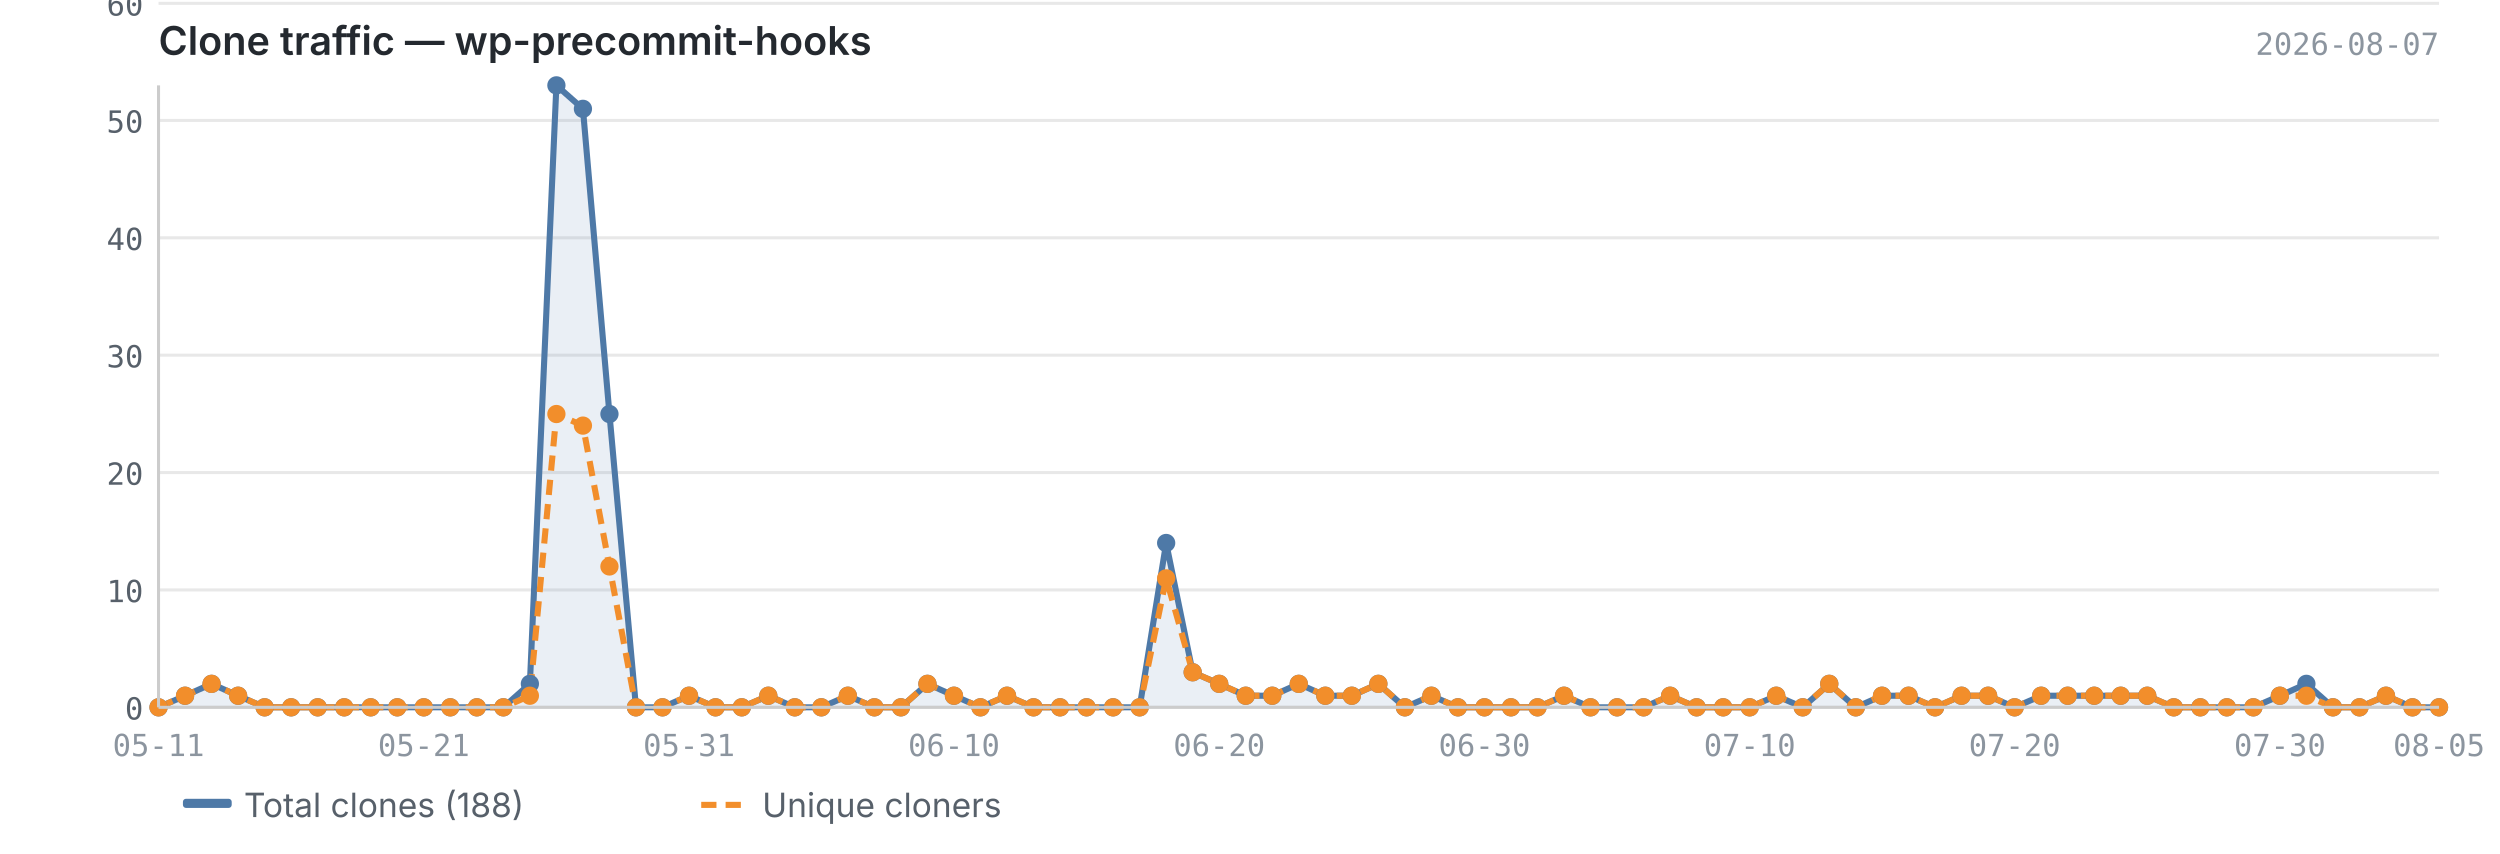
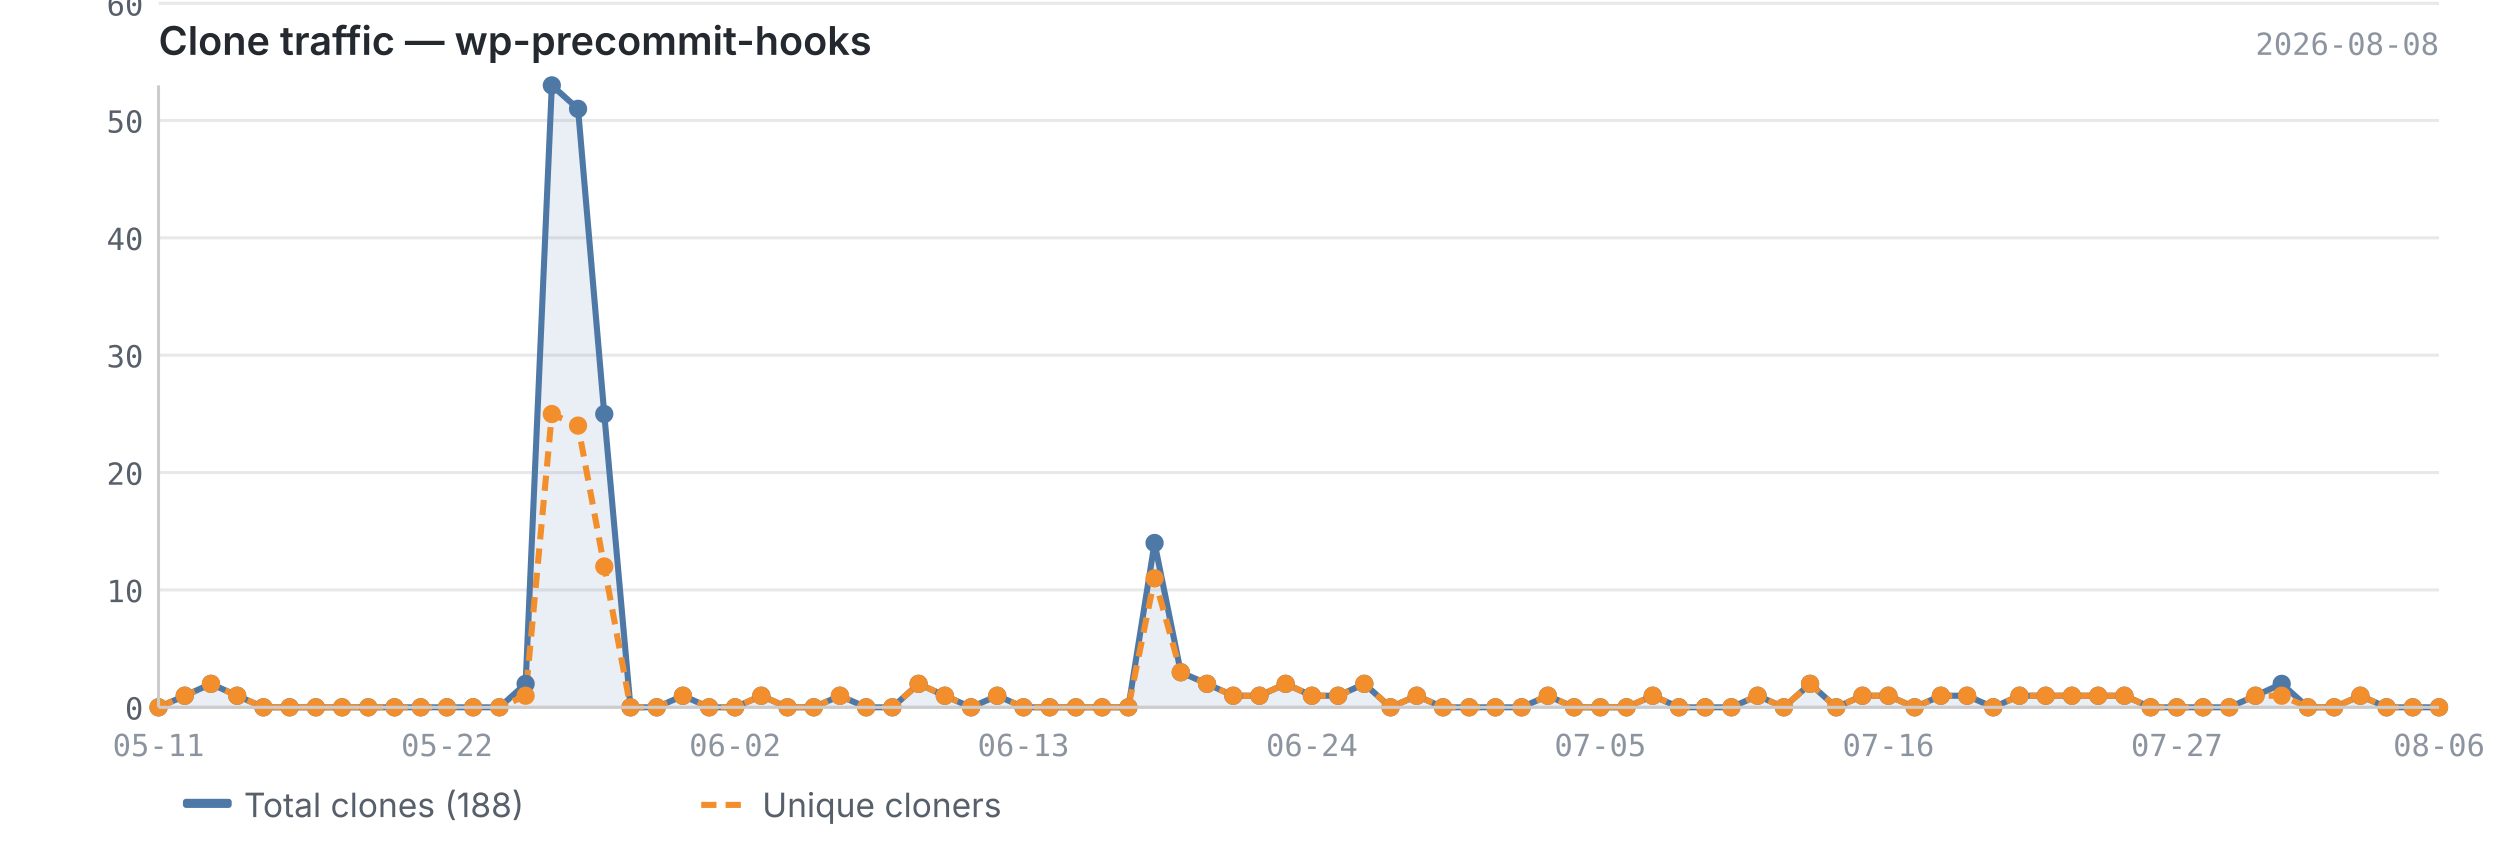
<svg xmlns="http://www.w3.org/2000/svg" viewBox="0 0 820 280" width="820" height="280">
  <text x="52" y="18" font-size="13" font-weight="600" fill="#24292f" font-family="-apple-system, BlinkMacSystemFont, 'Segoe UI', sans-serif">Clone traffic — wp-precommit-hooks</text>
-   <text x="800" y="18" font-size="10" fill="#8c959f" font-family="ui-monospace, SFMono-Regular, 'SF Mono', Menlo, monospace" text-anchor="end">2026-08-07</text>
+   <text x="800" y="18" font-size="10" fill="#8c959f" font-family="ui-monospace, SFMono-Regular, 'SF Mono', Menlo, monospace" text-anchor="end">2026-08-08</text>
  <line x1="52" y1="232.0" x2="800" y2="232.0" stroke="#e8e8e8" stroke-width="1" />
  <line x1="52" y1="193.5" x2="800" y2="193.5" stroke="#e8e8e8" stroke-width="1" />
  <line x1="52" y1="155.0" x2="800" y2="155.0" stroke="#e8e8e8" stroke-width="1" />
  <line x1="52" y1="116.5" x2="800" y2="116.5" stroke="#e8e8e8" stroke-width="1" />
  <line x1="52" y1="78.0" x2="800" y2="78.0" stroke="#e8e8e8" stroke-width="1" />
  <line x1="52" y1="39.5" x2="800" y2="39.5" stroke="#e8e8e8" stroke-width="1" />
  <line x1="52" y1="1.1" x2="800" y2="1.1" stroke="#e8e8e8" stroke-width="1" />
-   <path d="M52.0,232.0 L52.0,232.0 L60.7,228.2 L69.4,224.3 L78.1,228.2 L86.8,232.0 L95.5,232.0 L104.2,232.0 L112.9,232.0 L121.6,232.0 L130.3,232.0 L139.0,232.0 L147.7,232.0 L156.4,232.0 L165.1,232.0 L173.8,224.3 L182.5,28.0 L191.2,35.7 L199.9,135.8 L208.6,232.0 L217.3,232.0 L226.0,228.2 L234.7,232.0 L243.3,232.0 L252.0,228.2 L260.7,232.0 L269.4,232.0 L278.1,228.2 L286.8,232.0 L295.5,232.0 L304.2,224.3 L312.9,228.2 L321.6,232.0 L330.3,228.2 L339.0,232.0 L347.7,232.0 L356.4,232.0 L365.1,232.0 L373.8,232.0 L382.5,178.1 L391.2,220.5 L399.9,224.3 L408.6,228.2 L417.3,228.2 L426.0,224.3 L434.7,228.2 L443.4,228.2 L452.1,224.3 L460.8,232.0 L469.5,228.2 L478.2,232.0 L486.9,232.0 L495.6,232.0 L504.3,232.0 L513.0,228.2 L521.7,232.0 L530.4,232.0 L539.1,232.0 L547.8,228.2 L556.5,232.0 L565.2,232.0 L573.9,232.0 L582.6,228.2 L591.3,232.0 L600.0,224.3 L608.7,232.0 L617.3,228.2 L626.0,228.2 L634.7,232.0 L643.4,228.2 L652.1,228.2 L660.8,232.0 L669.5,228.2 L678.2,228.2 L686.9,228.2 L695.6,228.2 L704.3,228.2 L713.0,232.0 L721.7,232.0 L730.4,232.0 L739.1,232.0 L747.8,228.2 L756.5,224.3 L765.2,232.0 L773.9,232.0 L782.6,228.2 L791.3,232.0 L800.0,232.0 L800.0,232.0 L52.0,232.0Z" fill="#4e79a7" opacity="0.12" />
-   <polyline points="52.0,232.0 60.7,228.2 69.4,224.3 78.1,228.2 86.8,232.0 95.5,232.0 104.2,232.0 112.9,232.0 121.6,232.0 130.3,232.0 139.0,232.0 147.7,232.0 156.4,232.0 165.1,232.0 173.8,224.3 182.5,28.0 191.2,35.7 199.9,135.8 208.6,232.0 217.3,232.0 226.0,228.2 234.7,232.0 243.3,232.0 252.0,228.2 260.7,232.0 269.4,232.0 278.1,228.2 286.8,232.0 295.5,232.0 304.2,224.3 312.9,228.2 321.6,232.0 330.3,228.2 339.0,232.0 347.7,232.0 356.4,232.0 365.1,232.0 373.8,232.0 382.5,178.1 391.2,220.5 399.9,224.3 408.6,228.2 417.3,228.2 426.0,224.3 434.7,228.2 443.4,228.2 452.1,224.3 460.8,232.0 469.5,228.2 478.2,232.0 486.9,232.0 495.6,232.0 504.3,232.0 513.0,228.2 521.7,232.0 530.4,232.0 539.1,232.0 547.8,228.2 556.5,232.0 565.2,232.0 573.9,232.0 582.6,228.2 591.3,232.0 600.0,224.3 608.7,232.0 617.3,228.2 626.0,228.2 634.7,232.0 643.4,228.2 652.1,228.2 660.8,232.0 669.5,228.2 678.2,228.2 686.9,228.2 695.6,228.2 704.3,228.2 713.0,232.0 721.7,232.0 730.4,232.0 739.1,232.0 747.8,228.2 756.5,224.3 765.2,232.0 773.9,232.0 782.6,228.2 791.3,232.0 800.0,232.0" fill="none" stroke="#4e79a7" stroke-width="2" stroke-linejoin="round" />
-   <polyline points="52.0,232.0 60.7,228.2 69.4,224.3 78.1,228.2 86.8,232.0 95.5,232.0 104.2,232.0 112.9,232.0 121.6,232.0 130.3,232.0 139.0,232.0 147.7,232.0 156.4,232.0 165.1,232.0 173.8,228.2 182.5,135.8 191.2,139.6 199.9,185.8 208.6,232.0 217.3,232.0 226.0,228.2 234.7,232.0 243.3,232.0 252.0,228.2 260.7,232.0 269.4,232.0 278.1,228.2 286.8,232.0 295.5,232.0 304.2,224.3 312.9,228.2 321.6,232.0 330.3,228.2 339.0,232.0 347.7,232.0 356.4,232.0 365.1,232.0 373.8,232.0 382.5,189.7 391.2,220.5 399.9,224.3 408.6,228.2 417.3,228.2 426.0,224.3 434.7,228.2 443.4,228.2 452.1,224.3 460.8,232.0 469.5,228.2 478.2,232.0 486.9,232.0 495.6,232.0 504.3,232.0 513.0,228.2 521.7,232.0 530.4,232.0 539.1,232.0 547.8,228.2 556.5,232.0 565.2,232.0 573.9,232.0 582.6,228.2 591.3,232.0 600.0,224.3 608.7,232.0 617.3,228.2 626.0,228.2 634.7,232.0 643.4,228.2 652.1,228.2 660.8,232.0 669.5,228.2 678.2,228.2 686.9,228.2 695.6,228.2 704.3,228.2 713.0,232.0 721.7,232.0 730.4,232.0 739.1,232.0 747.8,228.2 756.5,228.2 765.2,232.0 773.9,232.0 782.6,228.2 791.3,232.0 800.0,232.0" fill="none" stroke="#f28e2b" stroke-width="2" stroke-linejoin="round" stroke-dasharray="5,3" />
+   <path d="M52.0,232.0 L52.0,232.0 L60.6,228.2 L69.2,224.3 L77.8,228.2 L86.4,232.0 L95.0,232.0 L103.6,232.0 L112.2,232.0 L120.8,232.0 L129.4,232.0 L138.0,232.0 L146.6,232.0 L155.2,232.0 L163.8,232.0 L172.4,224.3 L181.0,28.0 L189.6,35.7 L198.2,135.8 L206.8,232.0 L215.4,232.0 L224.0,228.2 L232.6,232.0 L241.1,232.0 L249.7,228.2 L258.3,232.0 L266.9,232.0 L275.5,228.2 L284.1,232.0 L292.7,232.0 L301.3,224.3 L309.9,228.2 L318.5,232.0 L327.1,228.2 L335.7,232.0 L344.3,232.0 L352.9,232.0 L361.5,232.0 L370.1,232.0 L378.7,178.1 L387.3,220.5 L395.9,224.3 L404.5,228.2 L413.1,228.2 L421.7,224.3 L430.3,228.2 L438.9,228.2 L447.5,224.3 L456.1,232.0 L464.7,228.2 L473.3,232.0 L481.9,232.0 L490.5,232.0 L499.1,232.0 L507.7,228.2 L516.3,232.0 L524.9,232.0 L533.5,232.0 L542.1,228.2 L550.7,232.0 L559.3,232.0 L567.9,232.0 L576.5,228.2 L585.1,232.0 L593.7,224.3 L602.3,232.0 L610.9,228.2 L619.4,228.2 L628.0,232.0 L636.6,228.2 L645.2,228.2 L653.8,232.0 L662.4,228.2 L671.0,228.2 L679.6,228.2 L688.2,228.2 L696.8,228.2 L705.4,232.0 L714.0,232.0 L722.6,232.0 L731.2,232.0 L739.8,228.2 L748.4,224.3 L757.0,232.0 L765.6,232.0 L774.2,228.2 L782.8,232.0 L791.4,232.0 L800.0,232.0 L800.0,232.0 L52.0,232.0Z" fill="#4e79a7" opacity="0.12" />
+   <polyline points="52.0,232.0 60.6,228.2 69.2,224.3 77.8,228.2 86.4,232.0 95.0,232.0 103.6,232.0 112.2,232.0 120.8,232.0 129.4,232.0 138.0,232.0 146.6,232.0 155.2,232.0 163.8,232.0 172.4,224.3 181.0,28.0 189.6,35.7 198.2,135.8 206.8,232.0 215.4,232.0 224.0,228.2 232.6,232.0 241.1,232.0 249.7,228.2 258.3,232.0 266.9,232.0 275.5,228.2 284.1,232.0 292.7,232.0 301.3,224.3 309.9,228.2 318.5,232.0 327.1,228.2 335.7,232.0 344.3,232.0 352.9,232.0 361.5,232.0 370.1,232.0 378.7,178.1 387.3,220.5 395.9,224.3 404.5,228.2 413.1,228.2 421.7,224.3 430.3,228.2 438.9,228.2 447.5,224.3 456.1,232.0 464.7,228.2 473.3,232.0 481.9,232.0 490.5,232.0 499.1,232.0 507.7,228.2 516.3,232.0 524.9,232.0 533.5,232.0 542.1,228.2 550.7,232.0 559.3,232.0 567.9,232.0 576.5,228.2 585.1,232.0 593.7,224.3 602.3,232.0 610.9,228.2 619.4,228.2 628.0,232.0 636.6,228.2 645.2,228.2 653.8,232.0 662.4,228.2 671.0,228.2 679.6,228.2 688.2,228.2 696.8,228.2 705.4,232.0 714.0,232.0 722.6,232.0 731.2,232.0 739.8,228.2 748.4,224.3 757.0,232.0 765.6,232.0 774.2,228.2 782.8,232.0 791.4,232.0 800.0,232.0" fill="none" stroke="#4e79a7" stroke-width="2" stroke-linejoin="round" />
+   <polyline points="52.0,232.0 60.6,228.2 69.2,224.3 77.8,228.2 86.4,232.0 95.0,232.0 103.6,232.0 112.2,232.0 120.8,232.0 129.4,232.0 138.0,232.0 146.6,232.0 155.2,232.0 163.8,232.0 172.4,228.2 181.0,135.8 189.6,139.6 198.2,185.8 206.8,232.0 215.4,232.0 224.0,228.2 232.6,232.0 241.1,232.0 249.7,228.2 258.3,232.0 266.9,232.0 275.5,228.2 284.1,232.0 292.7,232.0 301.3,224.3 309.9,228.2 318.5,232.0 327.1,228.2 335.7,232.0 344.3,232.0 352.9,232.0 361.5,232.0 370.1,232.0 378.7,189.7 387.3,220.5 395.9,224.3 404.5,228.2 413.1,228.2 421.7,224.3 430.3,228.2 438.9,228.2 447.5,224.3 456.1,232.0 464.7,228.2 473.3,232.0 481.9,232.0 490.5,232.0 499.1,232.0 507.7,228.2 516.3,232.0 524.9,232.0 533.5,232.0 542.1,228.2 550.7,232.0 559.3,232.0 567.9,232.0 576.5,228.2 585.1,232.0 593.7,224.3 602.3,232.0 610.9,228.2 619.4,228.2 628.0,232.0 636.6,228.2 645.2,228.2 653.8,232.0 662.4,228.2 671.0,228.2 679.6,228.2 688.2,228.2 696.8,228.2 705.4,232.0 714.0,232.0 722.6,232.0 731.2,232.0 739.8,228.2 748.4,228.2 757.0,232.0 765.6,232.0 774.2,228.2 782.8,232.0 791.4,232.0 800.0,232.0" fill="none" stroke="#f28e2b" stroke-width="2" stroke-linejoin="round" stroke-dasharray="5,3" />
  <circle cx="52.0" cy="232.0" r="3" fill="#4e79a7" />
-   <circle cx="60.7" cy="228.2" r="3" fill="#4e79a7" />
-   <circle cx="69.4" cy="224.3" r="3" fill="#4e79a7" />
-   <circle cx="78.1" cy="228.2" r="3" fill="#4e79a7" />
-   <circle cx="86.8" cy="232.0" r="3" fill="#4e79a7" />
-   <circle cx="95.5" cy="232.0" r="3" fill="#4e79a7" />
-   <circle cx="104.2" cy="232.0" r="3" fill="#4e79a7" />
-   <circle cx="112.9" cy="232.0" r="3" fill="#4e79a7" />
-   <circle cx="121.6" cy="232.0" r="3" fill="#4e79a7" />
-   <circle cx="130.3" cy="232.0" r="3" fill="#4e79a7" />
-   <circle cx="139.0" cy="232.0" r="3" fill="#4e79a7" />
-   <circle cx="147.7" cy="232.0" r="3" fill="#4e79a7" />
-   <circle cx="156.4" cy="232.0" r="3" fill="#4e79a7" />
-   <circle cx="165.1" cy="232.0" r="3" fill="#4e79a7" />
-   <circle cx="173.8" cy="224.3" r="3" fill="#4e79a7" />
-   <circle cx="182.5" cy="28.0" r="3" fill="#4e79a7" />
-   <circle cx="191.2" cy="35.7" r="3" fill="#4e79a7" />
-   <circle cx="199.9" cy="135.8" r="3" fill="#4e79a7" />
-   <circle cx="208.6" cy="232.0" r="3" fill="#4e79a7" />
-   <circle cx="217.3" cy="232.0" r="3" fill="#4e79a7" />
-   <circle cx="226.0" cy="228.2" r="3" fill="#4e79a7" />
-   <circle cx="234.7" cy="232.0" r="3" fill="#4e79a7" />
-   <circle cx="243.3" cy="232.0" r="3" fill="#4e79a7" />
-   <circle cx="252.0" cy="228.2" r="3" fill="#4e79a7" />
-   <circle cx="260.7" cy="232.0" r="3" fill="#4e79a7" />
-   <circle cx="269.4" cy="232.0" r="3" fill="#4e79a7" />
-   <circle cx="278.1" cy="228.2" r="3" fill="#4e79a7" />
-   <circle cx="286.8" cy="232.0" r="3" fill="#4e79a7" />
-   <circle cx="295.5" cy="232.0" r="3" fill="#4e79a7" />
-   <circle cx="304.2" cy="224.3" r="3" fill="#4e79a7" />
-   <circle cx="312.9" cy="228.2" r="3" fill="#4e79a7" />
-   <circle cx="321.6" cy="232.0" r="3" fill="#4e79a7" />
-   <circle cx="330.3" cy="228.2" r="3" fill="#4e79a7" />
-   <circle cx="339.0" cy="232.0" r="3" fill="#4e79a7" />
-   <circle cx="347.7" cy="232.0" r="3" fill="#4e79a7" />
-   <circle cx="356.4" cy="232.0" r="3" fill="#4e79a7" />
-   <circle cx="365.1" cy="232.0" r="3" fill="#4e79a7" />
-   <circle cx="373.8" cy="232.0" r="3" fill="#4e79a7" />
-   <circle cx="382.5" cy="178.1" r="3" fill="#4e79a7" />
-   <circle cx="391.2" cy="220.5" r="3" fill="#4e79a7" />
-   <circle cx="399.9" cy="224.3" r="3" fill="#4e79a7" />
-   <circle cx="408.6" cy="228.2" r="3" fill="#4e79a7" />
-   <circle cx="417.3" cy="228.2" r="3" fill="#4e79a7" />
-   <circle cx="426.0" cy="224.3" r="3" fill="#4e79a7" />
-   <circle cx="434.7" cy="228.2" r="3" fill="#4e79a7" />
-   <circle cx="443.4" cy="228.2" r="3" fill="#4e79a7" />
-   <circle cx="452.1" cy="224.3" r="3" fill="#4e79a7" />
-   <circle cx="460.8" cy="232.0" r="3" fill="#4e79a7" />
-   <circle cx="469.5" cy="228.2" r="3" fill="#4e79a7" />
-   <circle cx="478.2" cy="232.0" r="3" fill="#4e79a7" />
-   <circle cx="486.9" cy="232.0" r="3" fill="#4e79a7" />
-   <circle cx="495.6" cy="232.0" r="3" fill="#4e79a7" />
-   <circle cx="504.3" cy="232.0" r="3" fill="#4e79a7" />
-   <circle cx="513.0" cy="228.2" r="3" fill="#4e79a7" />
-   <circle cx="521.7" cy="232.0" r="3" fill="#4e79a7" />
-   <circle cx="530.4" cy="232.0" r="3" fill="#4e79a7" />
-   <circle cx="539.1" cy="232.0" r="3" fill="#4e79a7" />
-   <circle cx="547.8" cy="228.2" r="3" fill="#4e79a7" />
-   <circle cx="556.5" cy="232.0" r="3" fill="#4e79a7" />
-   <circle cx="565.2" cy="232.0" r="3" fill="#4e79a7" />
-   <circle cx="573.9" cy="232.0" r="3" fill="#4e79a7" />
-   <circle cx="582.6" cy="228.2" r="3" fill="#4e79a7" />
-   <circle cx="591.3" cy="232.0" r="3" fill="#4e79a7" />
-   <circle cx="600.0" cy="224.3" r="3" fill="#4e79a7" />
-   <circle cx="608.7" cy="232.0" r="3" fill="#4e79a7" />
-   <circle cx="617.3" cy="228.2" r="3" fill="#4e79a7" />
-   <circle cx="626.0" cy="228.2" r="3" fill="#4e79a7" />
-   <circle cx="634.7" cy="232.0" r="3" fill="#4e79a7" />
-   <circle cx="643.4" cy="228.2" r="3" fill="#4e79a7" />
-   <circle cx="652.1" cy="228.2" r="3" fill="#4e79a7" />
-   <circle cx="660.8" cy="232.0" r="3" fill="#4e79a7" />
-   <circle cx="669.5" cy="228.2" r="3" fill="#4e79a7" />
-   <circle cx="678.2" cy="228.2" r="3" fill="#4e79a7" />
-   <circle cx="686.9" cy="228.2" r="3" fill="#4e79a7" />
-   <circle cx="695.6" cy="228.2" r="3" fill="#4e79a7" />
-   <circle cx="704.3" cy="228.2" r="3" fill="#4e79a7" />
-   <circle cx="713.0" cy="232.0" r="3" fill="#4e79a7" />
-   <circle cx="721.7" cy="232.0" r="3" fill="#4e79a7" />
-   <circle cx="730.4" cy="232.0" r="3" fill="#4e79a7" />
-   <circle cx="739.1" cy="232.0" r="3" fill="#4e79a7" />
-   <circle cx="747.8" cy="228.2" r="3" fill="#4e79a7" />
-   <circle cx="756.5" cy="224.3" r="3" fill="#4e79a7" />
-   <circle cx="765.2" cy="232.0" r="3" fill="#4e79a7" />
-   <circle cx="773.9" cy="232.0" r="3" fill="#4e79a7" />
-   <circle cx="782.6" cy="228.2" r="3" fill="#4e79a7" />
-   <circle cx="791.3" cy="232.0" r="3" fill="#4e79a7" />
+   <circle cx="60.6" cy="228.2" r="3" fill="#4e79a7" />
+   <circle cx="69.2" cy="224.3" r="3" fill="#4e79a7" />
+   <circle cx="77.8" cy="228.2" r="3" fill="#4e79a7" />
+   <circle cx="86.4" cy="232.0" r="3" fill="#4e79a7" />
+   <circle cx="95.0" cy="232.0" r="3" fill="#4e79a7" />
+   <circle cx="103.6" cy="232.0" r="3" fill="#4e79a7" />
+   <circle cx="112.2" cy="232.0" r="3" fill="#4e79a7" />
+   <circle cx="120.8" cy="232.0" r="3" fill="#4e79a7" />
+   <circle cx="129.4" cy="232.0" r="3" fill="#4e79a7" />
+   <circle cx="138.0" cy="232.0" r="3" fill="#4e79a7" />
+   <circle cx="146.6" cy="232.0" r="3" fill="#4e79a7" />
+   <circle cx="155.2" cy="232.0" r="3" fill="#4e79a7" />
+   <circle cx="163.8" cy="232.0" r="3" fill="#4e79a7" />
+   <circle cx="172.4" cy="224.3" r="3" fill="#4e79a7" />
+   <circle cx="181.0" cy="28.0" r="3" fill="#4e79a7" />
+   <circle cx="189.6" cy="35.7" r="3" fill="#4e79a7" />
+   <circle cx="198.2" cy="135.8" r="3" fill="#4e79a7" />
+   <circle cx="206.8" cy="232.0" r="3" fill="#4e79a7" />
+   <circle cx="215.4" cy="232.0" r="3" fill="#4e79a7" />
+   <circle cx="224.0" cy="228.2" r="3" fill="#4e79a7" />
+   <circle cx="232.6" cy="232.0" r="3" fill="#4e79a7" />
+   <circle cx="241.1" cy="232.0" r="3" fill="#4e79a7" />
+   <circle cx="249.7" cy="228.2" r="3" fill="#4e79a7" />
+   <circle cx="258.3" cy="232.0" r="3" fill="#4e79a7" />
+   <circle cx="266.9" cy="232.0" r="3" fill="#4e79a7" />
+   <circle cx="275.5" cy="228.2" r="3" fill="#4e79a7" />
+   <circle cx="284.1" cy="232.0" r="3" fill="#4e79a7" />
+   <circle cx="292.7" cy="232.0" r="3" fill="#4e79a7" />
+   <circle cx="301.3" cy="224.3" r="3" fill="#4e79a7" />
+   <circle cx="309.9" cy="228.2" r="3" fill="#4e79a7" />
+   <circle cx="318.5" cy="232.0" r="3" fill="#4e79a7" />
+   <circle cx="327.1" cy="228.2" r="3" fill="#4e79a7" />
+   <circle cx="335.7" cy="232.0" r="3" fill="#4e79a7" />
+   <circle cx="344.3" cy="232.0" r="3" fill="#4e79a7" />
+   <circle cx="352.9" cy="232.0" r="3" fill="#4e79a7" />
+   <circle cx="361.5" cy="232.0" r="3" fill="#4e79a7" />
+   <circle cx="370.1" cy="232.0" r="3" fill="#4e79a7" />
+   <circle cx="378.7" cy="178.1" r="3" fill="#4e79a7" />
+   <circle cx="387.3" cy="220.5" r="3" fill="#4e79a7" />
+   <circle cx="395.9" cy="224.3" r="3" fill="#4e79a7" />
+   <circle cx="404.5" cy="228.2" r="3" fill="#4e79a7" />
+   <circle cx="413.1" cy="228.2" r="3" fill="#4e79a7" />
+   <circle cx="421.7" cy="224.3" r="3" fill="#4e79a7" />
+   <circle cx="430.3" cy="228.2" r="3" fill="#4e79a7" />
+   <circle cx="438.9" cy="228.2" r="3" fill="#4e79a7" />
+   <circle cx="447.5" cy="224.3" r="3" fill="#4e79a7" />
+   <circle cx="456.1" cy="232.0" r="3" fill="#4e79a7" />
+   <circle cx="464.7" cy="228.2" r="3" fill="#4e79a7" />
+   <circle cx="473.3" cy="232.0" r="3" fill="#4e79a7" />
+   <circle cx="481.9" cy="232.0" r="3" fill="#4e79a7" />
+   <circle cx="490.5" cy="232.0" r="3" fill="#4e79a7" />
+   <circle cx="499.1" cy="232.0" r="3" fill="#4e79a7" />
+   <circle cx="507.7" cy="228.2" r="3" fill="#4e79a7" />
+   <circle cx="516.3" cy="232.0" r="3" fill="#4e79a7" />
+   <circle cx="524.9" cy="232.0" r="3" fill="#4e79a7" />
+   <circle cx="533.5" cy="232.0" r="3" fill="#4e79a7" />
+   <circle cx="542.1" cy="228.2" r="3" fill="#4e79a7" />
+   <circle cx="550.7" cy="232.0" r="3" fill="#4e79a7" />
+   <circle cx="559.3" cy="232.0" r="3" fill="#4e79a7" />
+   <circle cx="567.9" cy="232.0" r="3" fill="#4e79a7" />
+   <circle cx="576.5" cy="228.2" r="3" fill="#4e79a7" />
+   <circle cx="585.1" cy="232.0" r="3" fill="#4e79a7" />
+   <circle cx="593.7" cy="224.3" r="3" fill="#4e79a7" />
+   <circle cx="602.3" cy="232.0" r="3" fill="#4e79a7" />
+   <circle cx="610.9" cy="228.2" r="3" fill="#4e79a7" />
+   <circle cx="619.4" cy="228.2" r="3" fill="#4e79a7" />
+   <circle cx="628.0" cy="232.0" r="3" fill="#4e79a7" />
+   <circle cx="636.6" cy="228.2" r="3" fill="#4e79a7" />
+   <circle cx="645.2" cy="228.2" r="3" fill="#4e79a7" />
+   <circle cx="653.8" cy="232.0" r="3" fill="#4e79a7" />
+   <circle cx="662.4" cy="228.2" r="3" fill="#4e79a7" />
+   <circle cx="671.0" cy="228.2" r="3" fill="#4e79a7" />
+   <circle cx="679.6" cy="228.2" r="3" fill="#4e79a7" />
+   <circle cx="688.2" cy="228.2" r="3" fill="#4e79a7" />
+   <circle cx="696.8" cy="228.2" r="3" fill="#4e79a7" />
+   <circle cx="705.4" cy="232.0" r="3" fill="#4e79a7" />
+   <circle cx="714.0" cy="232.0" r="3" fill="#4e79a7" />
+   <circle cx="722.6" cy="232.0" r="3" fill="#4e79a7" />
+   <circle cx="731.2" cy="232.0" r="3" fill="#4e79a7" />
+   <circle cx="739.8" cy="228.2" r="3" fill="#4e79a7" />
+   <circle cx="748.4" cy="224.3" r="3" fill="#4e79a7" />
+   <circle cx="757.0" cy="232.0" r="3" fill="#4e79a7" />
+   <circle cx="765.6" cy="232.0" r="3" fill="#4e79a7" />
+   <circle cx="774.2" cy="228.2" r="3" fill="#4e79a7" />
+   <circle cx="782.8" cy="232.0" r="3" fill="#4e79a7" />
+   <circle cx="791.4" cy="232.0" r="3" fill="#4e79a7" />
  <circle cx="800.0" cy="232.0" r="3" fill="#4e79a7" />
  <circle cx="52.0" cy="232.0" r="3" fill="#f28e2b" />
-   <circle cx="60.7" cy="228.2" r="3" fill="#f28e2b" />
-   <circle cx="69.4" cy="224.3" r="3" fill="#f28e2b" />
-   <circle cx="78.1" cy="228.2" r="3" fill="#f28e2b" />
-   <circle cx="86.8" cy="232.0" r="3" fill="#f28e2b" />
-   <circle cx="95.5" cy="232.0" r="3" fill="#f28e2b" />
-   <circle cx="104.2" cy="232.0" r="3" fill="#f28e2b" />
-   <circle cx="112.9" cy="232.0" r="3" fill="#f28e2b" />
-   <circle cx="121.6" cy="232.0" r="3" fill="#f28e2b" />
-   <circle cx="130.3" cy="232.0" r="3" fill="#f28e2b" />
-   <circle cx="139.0" cy="232.0" r="3" fill="#f28e2b" />
-   <circle cx="147.7" cy="232.0" r="3" fill="#f28e2b" />
-   <circle cx="156.4" cy="232.0" r="3" fill="#f28e2b" />
-   <circle cx="165.1" cy="232.0" r="3" fill="#f28e2b" />
-   <circle cx="173.8" cy="228.2" r="3" fill="#f28e2b" />
-   <circle cx="182.5" cy="135.8" r="3" fill="#f28e2b" />
-   <circle cx="191.2" cy="139.6" r="3" fill="#f28e2b" />
-   <circle cx="199.9" cy="185.8" r="3" fill="#f28e2b" />
-   <circle cx="208.6" cy="232.0" r="3" fill="#f28e2b" />
-   <circle cx="217.3" cy="232.0" r="3" fill="#f28e2b" />
-   <circle cx="226.0" cy="228.2" r="3" fill="#f28e2b" />
-   <circle cx="234.7" cy="232.0" r="3" fill="#f28e2b" />
-   <circle cx="243.3" cy="232.0" r="3" fill="#f28e2b" />
-   <circle cx="252.0" cy="228.2" r="3" fill="#f28e2b" />
-   <circle cx="260.7" cy="232.0" r="3" fill="#f28e2b" />
-   <circle cx="269.4" cy="232.0" r="3" fill="#f28e2b" />
-   <circle cx="278.1" cy="228.2" r="3" fill="#f28e2b" />
-   <circle cx="286.8" cy="232.0" r="3" fill="#f28e2b" />
-   <circle cx="295.5" cy="232.0" r="3" fill="#f28e2b" />
-   <circle cx="304.2" cy="224.3" r="3" fill="#f28e2b" />
-   <circle cx="312.9" cy="228.2" r="3" fill="#f28e2b" />
-   <circle cx="321.6" cy="232.0" r="3" fill="#f28e2b" />
-   <circle cx="330.3" cy="228.2" r="3" fill="#f28e2b" />
-   <circle cx="339.0" cy="232.0" r="3" fill="#f28e2b" />
-   <circle cx="347.7" cy="232.0" r="3" fill="#f28e2b" />
-   <circle cx="356.4" cy="232.0" r="3" fill="#f28e2b" />
-   <circle cx="365.1" cy="232.0" r="3" fill="#f28e2b" />
-   <circle cx="373.8" cy="232.0" r="3" fill="#f28e2b" />
-   <circle cx="382.5" cy="189.7" r="3" fill="#f28e2b" />
-   <circle cx="391.2" cy="220.5" r="3" fill="#f28e2b" />
-   <circle cx="399.9" cy="224.3" r="3" fill="#f28e2b" />
-   <circle cx="408.6" cy="228.2" r="3" fill="#f28e2b" />
-   <circle cx="417.3" cy="228.2" r="3" fill="#f28e2b" />
-   <circle cx="426.0" cy="224.3" r="3" fill="#f28e2b" />
-   <circle cx="434.7" cy="228.2" r="3" fill="#f28e2b" />
-   <circle cx="443.4" cy="228.2" r="3" fill="#f28e2b" />
-   <circle cx="452.1" cy="224.3" r="3" fill="#f28e2b" />
-   <circle cx="460.8" cy="232.0" r="3" fill="#f28e2b" />
-   <circle cx="469.5" cy="228.2" r="3" fill="#f28e2b" />
-   <circle cx="478.2" cy="232.0" r="3" fill="#f28e2b" />
-   <circle cx="486.9" cy="232.0" r="3" fill="#f28e2b" />
-   <circle cx="495.6" cy="232.0" r="3" fill="#f28e2b" />
-   <circle cx="504.3" cy="232.0" r="3" fill="#f28e2b" />
-   <circle cx="513.0" cy="228.2" r="3" fill="#f28e2b" />
-   <circle cx="521.7" cy="232.0" r="3" fill="#f28e2b" />
-   <circle cx="530.4" cy="232.0" r="3" fill="#f28e2b" />
-   <circle cx="539.1" cy="232.0" r="3" fill="#f28e2b" />
-   <circle cx="547.8" cy="228.2" r="3" fill="#f28e2b" />
-   <circle cx="556.5" cy="232.0" r="3" fill="#f28e2b" />
-   <circle cx="565.2" cy="232.0" r="3" fill="#f28e2b" />
-   <circle cx="573.9" cy="232.0" r="3" fill="#f28e2b" />
-   <circle cx="582.6" cy="228.2" r="3" fill="#f28e2b" />
-   <circle cx="591.3" cy="232.0" r="3" fill="#f28e2b" />
-   <circle cx="600.0" cy="224.3" r="3" fill="#f28e2b" />
-   <circle cx="608.7" cy="232.0" r="3" fill="#f28e2b" />
-   <circle cx="617.3" cy="228.2" r="3" fill="#f28e2b" />
-   <circle cx="626.0" cy="228.2" r="3" fill="#f28e2b" />
-   <circle cx="634.7" cy="232.0" r="3" fill="#f28e2b" />
-   <circle cx="643.4" cy="228.2" r="3" fill="#f28e2b" />
-   <circle cx="652.1" cy="228.2" r="3" fill="#f28e2b" />
-   <circle cx="660.8" cy="232.0" r="3" fill="#f28e2b" />
-   <circle cx="669.5" cy="228.2" r="3" fill="#f28e2b" />
-   <circle cx="678.2" cy="228.2" r="3" fill="#f28e2b" />
-   <circle cx="686.9" cy="228.2" r="3" fill="#f28e2b" />
-   <circle cx="695.6" cy="228.2" r="3" fill="#f28e2b" />
-   <circle cx="704.3" cy="228.2" r="3" fill="#f28e2b" />
-   <circle cx="713.0" cy="232.0" r="3" fill="#f28e2b" />
-   <circle cx="721.7" cy="232.0" r="3" fill="#f28e2b" />
-   <circle cx="730.4" cy="232.0" r="3" fill="#f28e2b" />
-   <circle cx="739.1" cy="232.0" r="3" fill="#f28e2b" />
-   <circle cx="747.8" cy="228.2" r="3" fill="#f28e2b" />
-   <circle cx="756.5" cy="228.2" r="3" fill="#f28e2b" />
-   <circle cx="765.2" cy="232.0" r="3" fill="#f28e2b" />
-   <circle cx="773.9" cy="232.0" r="3" fill="#f28e2b" />
-   <circle cx="782.6" cy="228.2" r="3" fill="#f28e2b" />
-   <circle cx="791.3" cy="232.0" r="3" fill="#f28e2b" />
+   <circle cx="60.6" cy="228.2" r="3" fill="#f28e2b" />
+   <circle cx="69.2" cy="224.3" r="3" fill="#f28e2b" />
+   <circle cx="77.8" cy="228.2" r="3" fill="#f28e2b" />
+   <circle cx="86.4" cy="232.0" r="3" fill="#f28e2b" />
+   <circle cx="95.0" cy="232.0" r="3" fill="#f28e2b" />
+   <circle cx="103.6" cy="232.0" r="3" fill="#f28e2b" />
+   <circle cx="112.2" cy="232.0" r="3" fill="#f28e2b" />
+   <circle cx="120.8" cy="232.0" r="3" fill="#f28e2b" />
+   <circle cx="129.4" cy="232.0" r="3" fill="#f28e2b" />
+   <circle cx="138.0" cy="232.0" r="3" fill="#f28e2b" />
+   <circle cx="146.6" cy="232.0" r="3" fill="#f28e2b" />
+   <circle cx="155.2" cy="232.0" r="3" fill="#f28e2b" />
+   <circle cx="163.8" cy="232.0" r="3" fill="#f28e2b" />
+   <circle cx="172.4" cy="228.2" r="3" fill="#f28e2b" />
+   <circle cx="181.0" cy="135.8" r="3" fill="#f28e2b" />
+   <circle cx="189.6" cy="139.6" r="3" fill="#f28e2b" />
+   <circle cx="198.2" cy="185.8" r="3" fill="#f28e2b" />
+   <circle cx="206.8" cy="232.0" r="3" fill="#f28e2b" />
+   <circle cx="215.4" cy="232.0" r="3" fill="#f28e2b" />
+   <circle cx="224.0" cy="228.2" r="3" fill="#f28e2b" />
+   <circle cx="232.6" cy="232.0" r="3" fill="#f28e2b" />
+   <circle cx="241.1" cy="232.0" r="3" fill="#f28e2b" />
+   <circle cx="249.7" cy="228.2" r="3" fill="#f28e2b" />
+   <circle cx="258.3" cy="232.0" r="3" fill="#f28e2b" />
+   <circle cx="266.9" cy="232.0" r="3" fill="#f28e2b" />
+   <circle cx="275.5" cy="228.2" r="3" fill="#f28e2b" />
+   <circle cx="284.1" cy="232.0" r="3" fill="#f28e2b" />
+   <circle cx="292.7" cy="232.0" r="3" fill="#f28e2b" />
+   <circle cx="301.3" cy="224.3" r="3" fill="#f28e2b" />
+   <circle cx="309.9" cy="228.2" r="3" fill="#f28e2b" />
+   <circle cx="318.5" cy="232.0" r="3" fill="#f28e2b" />
+   <circle cx="327.1" cy="228.2" r="3" fill="#f28e2b" />
+   <circle cx="335.7" cy="232.0" r="3" fill="#f28e2b" />
+   <circle cx="344.3" cy="232.0" r="3" fill="#f28e2b" />
+   <circle cx="352.9" cy="232.0" r="3" fill="#f28e2b" />
+   <circle cx="361.5" cy="232.0" r="3" fill="#f28e2b" />
+   <circle cx="370.1" cy="232.0" r="3" fill="#f28e2b" />
+   <circle cx="378.7" cy="189.7" r="3" fill="#f28e2b" />
+   <circle cx="387.3" cy="220.5" r="3" fill="#f28e2b" />
+   <circle cx="395.9" cy="224.3" r="3" fill="#f28e2b" />
+   <circle cx="404.5" cy="228.2" r="3" fill="#f28e2b" />
+   <circle cx="413.1" cy="228.2" r="3" fill="#f28e2b" />
+   <circle cx="421.7" cy="224.3" r="3" fill="#f28e2b" />
+   <circle cx="430.3" cy="228.2" r="3" fill="#f28e2b" />
+   <circle cx="438.9" cy="228.2" r="3" fill="#f28e2b" />
+   <circle cx="447.5" cy="224.3" r="3" fill="#f28e2b" />
+   <circle cx="456.1" cy="232.0" r="3" fill="#f28e2b" />
+   <circle cx="464.7" cy="228.2" r="3" fill="#f28e2b" />
+   <circle cx="473.3" cy="232.0" r="3" fill="#f28e2b" />
+   <circle cx="481.9" cy="232.0" r="3" fill="#f28e2b" />
+   <circle cx="490.5" cy="232.0" r="3" fill="#f28e2b" />
+   <circle cx="499.1" cy="232.0" r="3" fill="#f28e2b" />
+   <circle cx="507.7" cy="228.2" r="3" fill="#f28e2b" />
+   <circle cx="516.3" cy="232.0" r="3" fill="#f28e2b" />
+   <circle cx="524.9" cy="232.0" r="3" fill="#f28e2b" />
+   <circle cx="533.5" cy="232.0" r="3" fill="#f28e2b" />
+   <circle cx="542.1" cy="228.2" r="3" fill="#f28e2b" />
+   <circle cx="550.7" cy="232.0" r="3" fill="#f28e2b" />
+   <circle cx="559.3" cy="232.0" r="3" fill="#f28e2b" />
+   <circle cx="567.9" cy="232.0" r="3" fill="#f28e2b" />
+   <circle cx="576.5" cy="228.2" r="3" fill="#f28e2b" />
+   <circle cx="585.1" cy="232.0" r="3" fill="#f28e2b" />
+   <circle cx="593.7" cy="224.3" r="3" fill="#f28e2b" />
+   <circle cx="602.3" cy="232.0" r="3" fill="#f28e2b" />
+   <circle cx="610.9" cy="228.2" r="3" fill="#f28e2b" />
+   <circle cx="619.4" cy="228.2" r="3" fill="#f28e2b" />
+   <circle cx="628.0" cy="232.0" r="3" fill="#f28e2b" />
+   <circle cx="636.6" cy="228.2" r="3" fill="#f28e2b" />
+   <circle cx="645.2" cy="228.2" r="3" fill="#f28e2b" />
+   <circle cx="653.8" cy="232.0" r="3" fill="#f28e2b" />
+   <circle cx="662.4" cy="228.2" r="3" fill="#f28e2b" />
+   <circle cx="671.0" cy="228.2" r="3" fill="#f28e2b" />
+   <circle cx="679.6" cy="228.2" r="3" fill="#f28e2b" />
+   <circle cx="688.2" cy="228.2" r="3" fill="#f28e2b" />
+   <circle cx="696.8" cy="228.2" r="3" fill="#f28e2b" />
+   <circle cx="705.4" cy="232.0" r="3" fill="#f28e2b" />
+   <circle cx="714.0" cy="232.0" r="3" fill="#f28e2b" />
+   <circle cx="722.6" cy="232.0" r="3" fill="#f28e2b" />
+   <circle cx="731.2" cy="232.0" r="3" fill="#f28e2b" />
+   <circle cx="739.8" cy="228.2" r="3" fill="#f28e2b" />
+   <circle cx="748.4" cy="228.2" r="3" fill="#f28e2b" />
+   <circle cx="757.0" cy="232.0" r="3" fill="#f28e2b" />
+   <circle cx="765.6" cy="232.0" r="3" fill="#f28e2b" />
+   <circle cx="774.2" cy="228.2" r="3" fill="#f28e2b" />
+   <circle cx="782.8" cy="232.0" r="3" fill="#f28e2b" />
+   <circle cx="791.4" cy="232.0" r="3" fill="#f28e2b" />
  <circle cx="800.0" cy="232.0" r="3" fill="#f28e2b" />
  <line x1="52" y1="28" x2="52" y2="232" stroke="#cccccc" stroke-width="1" />
  <line x1="52" y1="232" x2="800" y2="232" stroke="#cccccc" stroke-width="1" />
  <text x="47" y="236.0" text-anchor="end" font-size="10" fill="#57606a" font-family="ui-monospace, SFMono-Regular, 'SF Mono', Menlo, monospace">0</text>
  <text x="47" y="197.5" text-anchor="end" font-size="10" fill="#57606a" font-family="ui-monospace, SFMono-Regular, 'SF Mono', Menlo, monospace">10</text>
  <text x="47" y="159.0" text-anchor="end" font-size="10" fill="#57606a" font-family="ui-monospace, SFMono-Regular, 'SF Mono', Menlo, monospace">20</text>
  <text x="47" y="120.5" text-anchor="end" font-size="10" fill="#57606a" font-family="ui-monospace, SFMono-Regular, 'SF Mono', Menlo, monospace">30</text>
  <text x="47" y="82.0" text-anchor="end" font-size="10" fill="#57606a" font-family="ui-monospace, SFMono-Regular, 'SF Mono', Menlo, monospace">40</text>
  <text x="47" y="43.5" text-anchor="end" font-size="10" fill="#57606a" font-family="ui-monospace, SFMono-Regular, 'SF Mono', Menlo, monospace">50</text>
  <text x="47" y="5.1" text-anchor="end" font-size="10" fill="#57606a" font-family="ui-monospace, SFMono-Regular, 'SF Mono', Menlo, monospace">60</text>
  <text x="52.0" y="248" text-anchor="middle" font-size="10" fill="#8c959f" font-family="ui-monospace, SFMono-Regular, 'SF Mono', Menlo, monospace">05-11</text>
-   <text x="660.8" y="248" text-anchor="middle" font-size="10" fill="#8c959f" font-family="ui-monospace, SFMono-Regular, 'SF Mono', Menlo, monospace">07-20</text>
-   <text x="399.9" y="248" text-anchor="middle" font-size="10" fill="#8c959f" font-family="ui-monospace, SFMono-Regular, 'SF Mono', Menlo, monospace">06-20</text>
-   <text x="139.0" y="248" text-anchor="middle" font-size="10" fill="#8c959f" font-family="ui-monospace, SFMono-Regular, 'SF Mono', Menlo, monospace">05-21</text>
-   <text x="747.8" y="248" text-anchor="middle" font-size="10" fill="#8c959f" font-family="ui-monospace, SFMono-Regular, 'SF Mono', Menlo, monospace">07-30</text>
-   <text x="486.9" y="248" text-anchor="middle" font-size="10" fill="#8c959f" font-family="ui-monospace, SFMono-Regular, 'SF Mono', Menlo, monospace">06-30</text>
-   <text x="226.0" y="248" text-anchor="middle" font-size="10" fill="#8c959f" font-family="ui-monospace, SFMono-Regular, 'SF Mono', Menlo, monospace">05-31</text>
-   <text x="800.0" y="248" text-anchor="middle" font-size="10" fill="#8c959f" font-family="ui-monospace, SFMono-Regular, 'SF Mono', Menlo, monospace">08-05</text>
-   <text x="573.9" y="248" text-anchor="middle" font-size="10" fill="#8c959f" font-family="ui-monospace, SFMono-Regular, 'SF Mono', Menlo, monospace">07-10</text>
-   <text x="312.9" y="248" text-anchor="middle" font-size="10" fill="#8c959f" font-family="ui-monospace, SFMono-Regular, 'SF Mono', Menlo, monospace">06-10</text>
+   <text x="335.7" y="248" text-anchor="middle" font-size="10" fill="#8c959f" font-family="ui-monospace, SFMono-Regular, 'SF Mono', Menlo, monospace">06-13</text>
+   <text x="619.4" y="248" text-anchor="middle" font-size="10" fill="#8c959f" font-family="ui-monospace, SFMono-Regular, 'SF Mono', Menlo, monospace">07-16</text>
+   <text x="146.6" y="248" text-anchor="middle" font-size="10" fill="#8c959f" font-family="ui-monospace, SFMono-Regular, 'SF Mono', Menlo, monospace">05-22</text>
+   <text x="430.3" y="248" text-anchor="middle" font-size="10" fill="#8c959f" font-family="ui-monospace, SFMono-Regular, 'SF Mono', Menlo, monospace">06-24</text>
+   <text x="714.0" y="248" text-anchor="middle" font-size="10" fill="#8c959f" font-family="ui-monospace, SFMono-Regular, 'SF Mono', Menlo, monospace">07-27</text>
+   <text x="241.1" y="248" text-anchor="middle" font-size="10" fill="#8c959f" font-family="ui-monospace, SFMono-Regular, 'SF Mono', Menlo, monospace">06-02</text>
+   <text x="524.9" y="248" text-anchor="middle" font-size="10" fill="#8c959f" font-family="ui-monospace, SFMono-Regular, 'SF Mono', Menlo, monospace">07-05</text>
+   <text x="800.0" y="248" text-anchor="middle" font-size="10" fill="#8c959f" font-family="ui-monospace, SFMono-Regular, 'SF Mono', Menlo, monospace">08-06</text>
  <rect x="60" y="262" width="16" height="3" fill="#4e79a7" rx="1" />
  <text x="80" y="268" font-size="11" fill="#57606a" font-family="-apple-system, BlinkMacSystemFont, 'Segoe UI', sans-serif">Total clones (188)</text>
  <line x1="230" y1="264" x2="246" y2="264" stroke="#f28e2b" stroke-width="2" stroke-dasharray="5,3" />
  <text x="250" y="268" font-size="11" fill="#57606a" font-family="-apple-system, BlinkMacSystemFont, 'Segoe UI', sans-serif">Unique cloners</text>
</svg>
